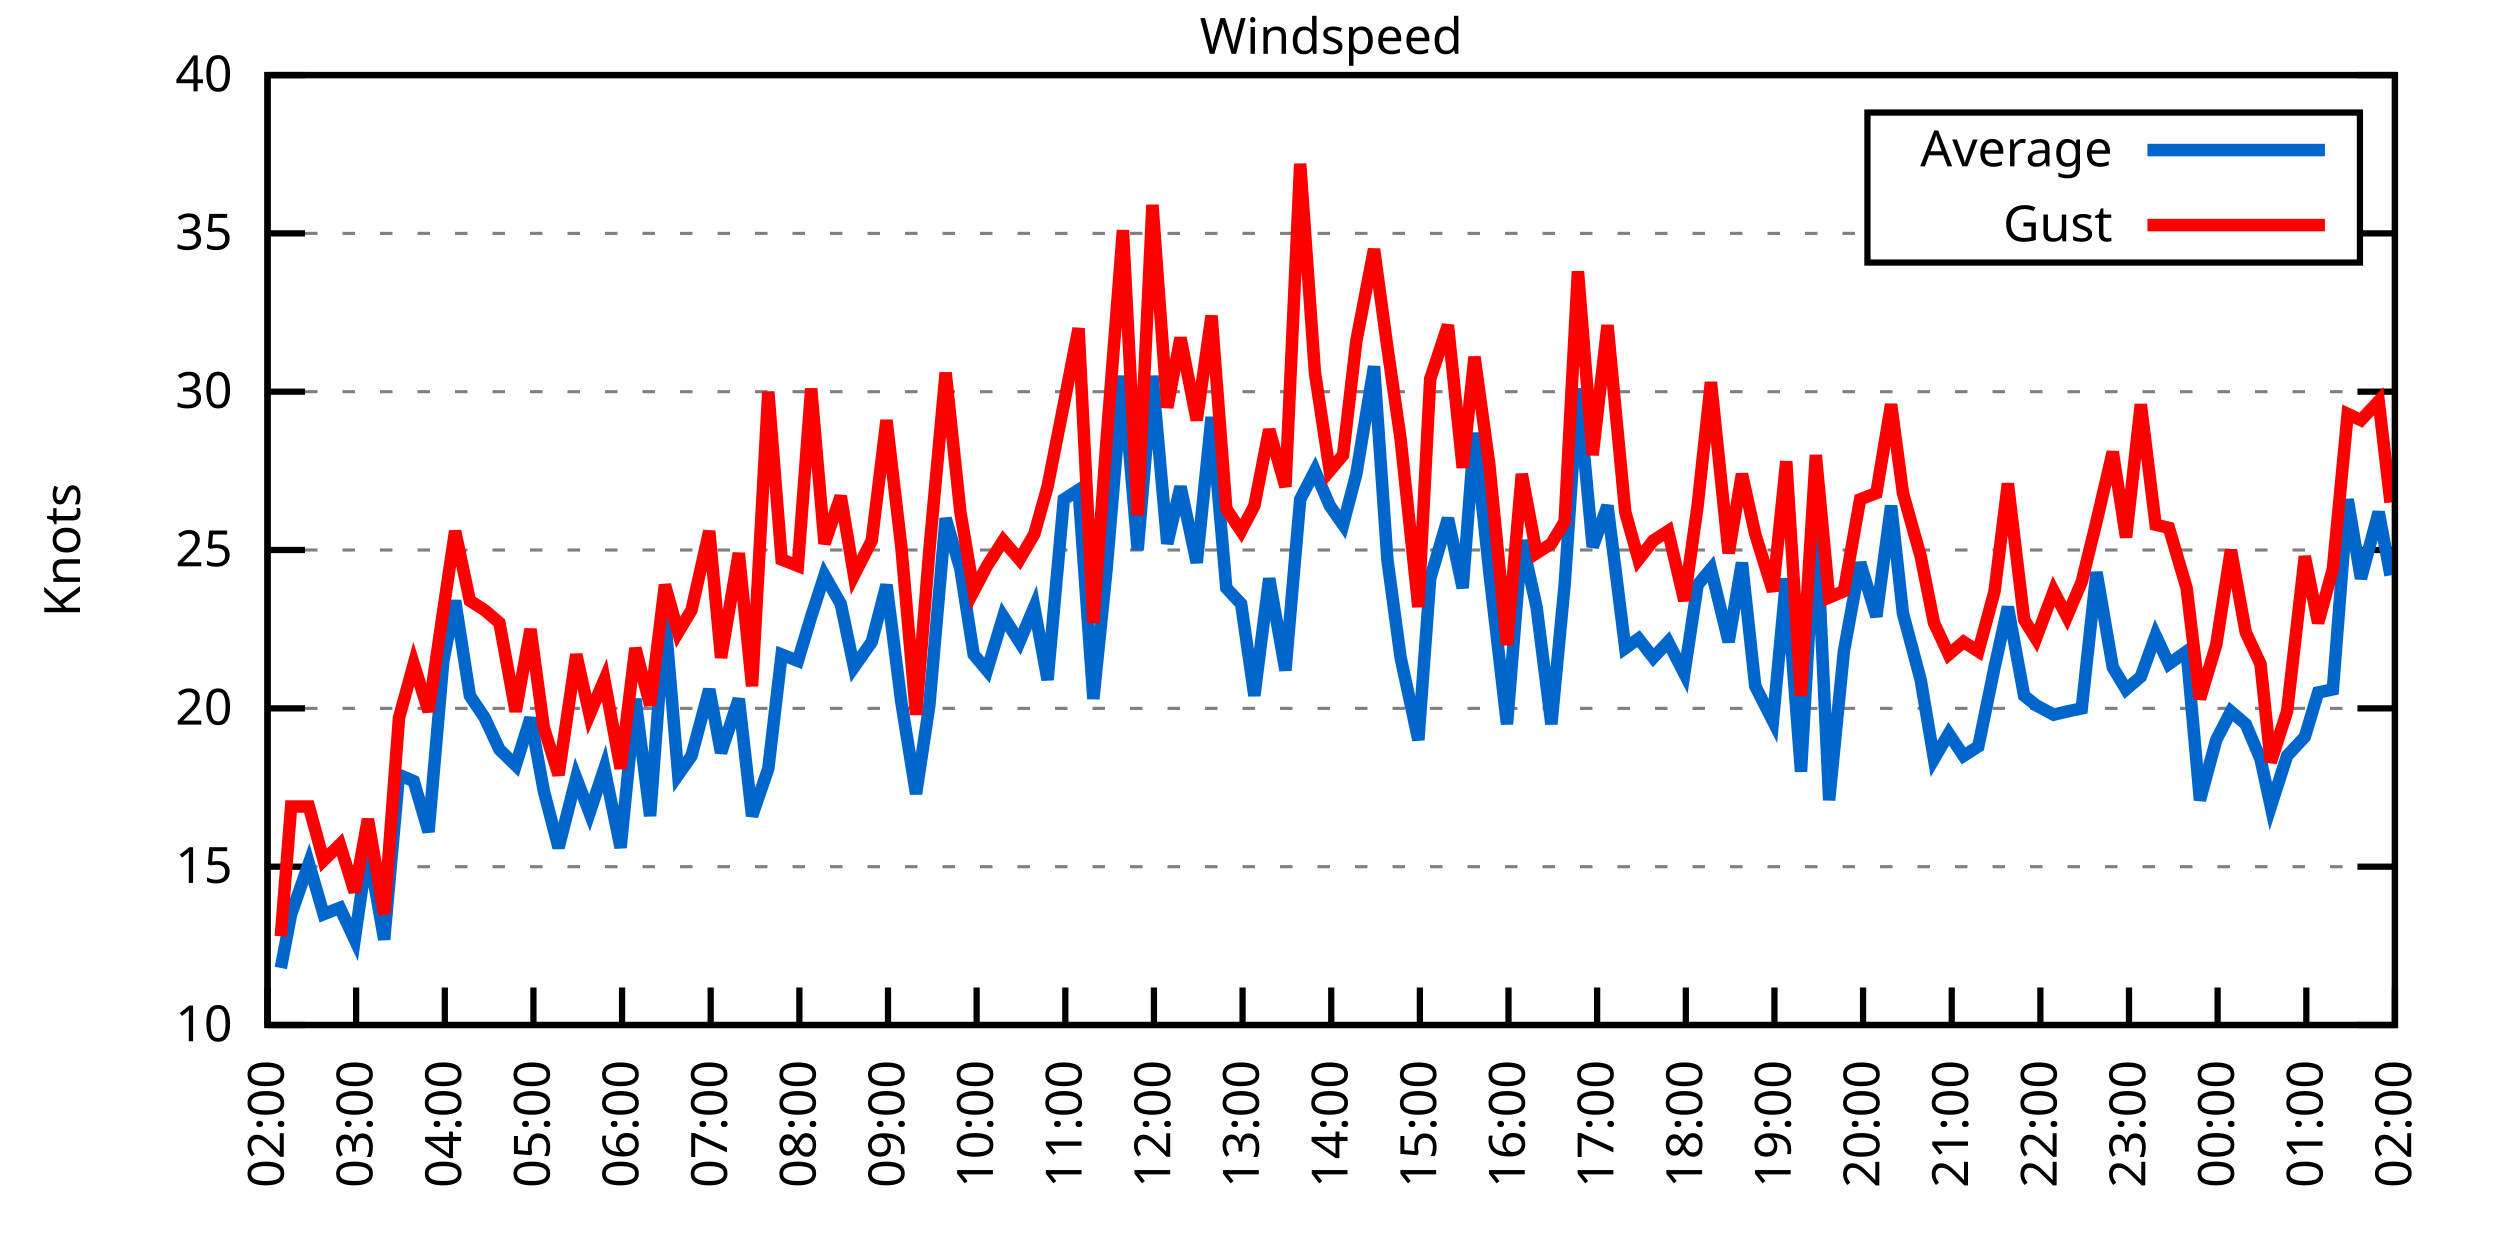
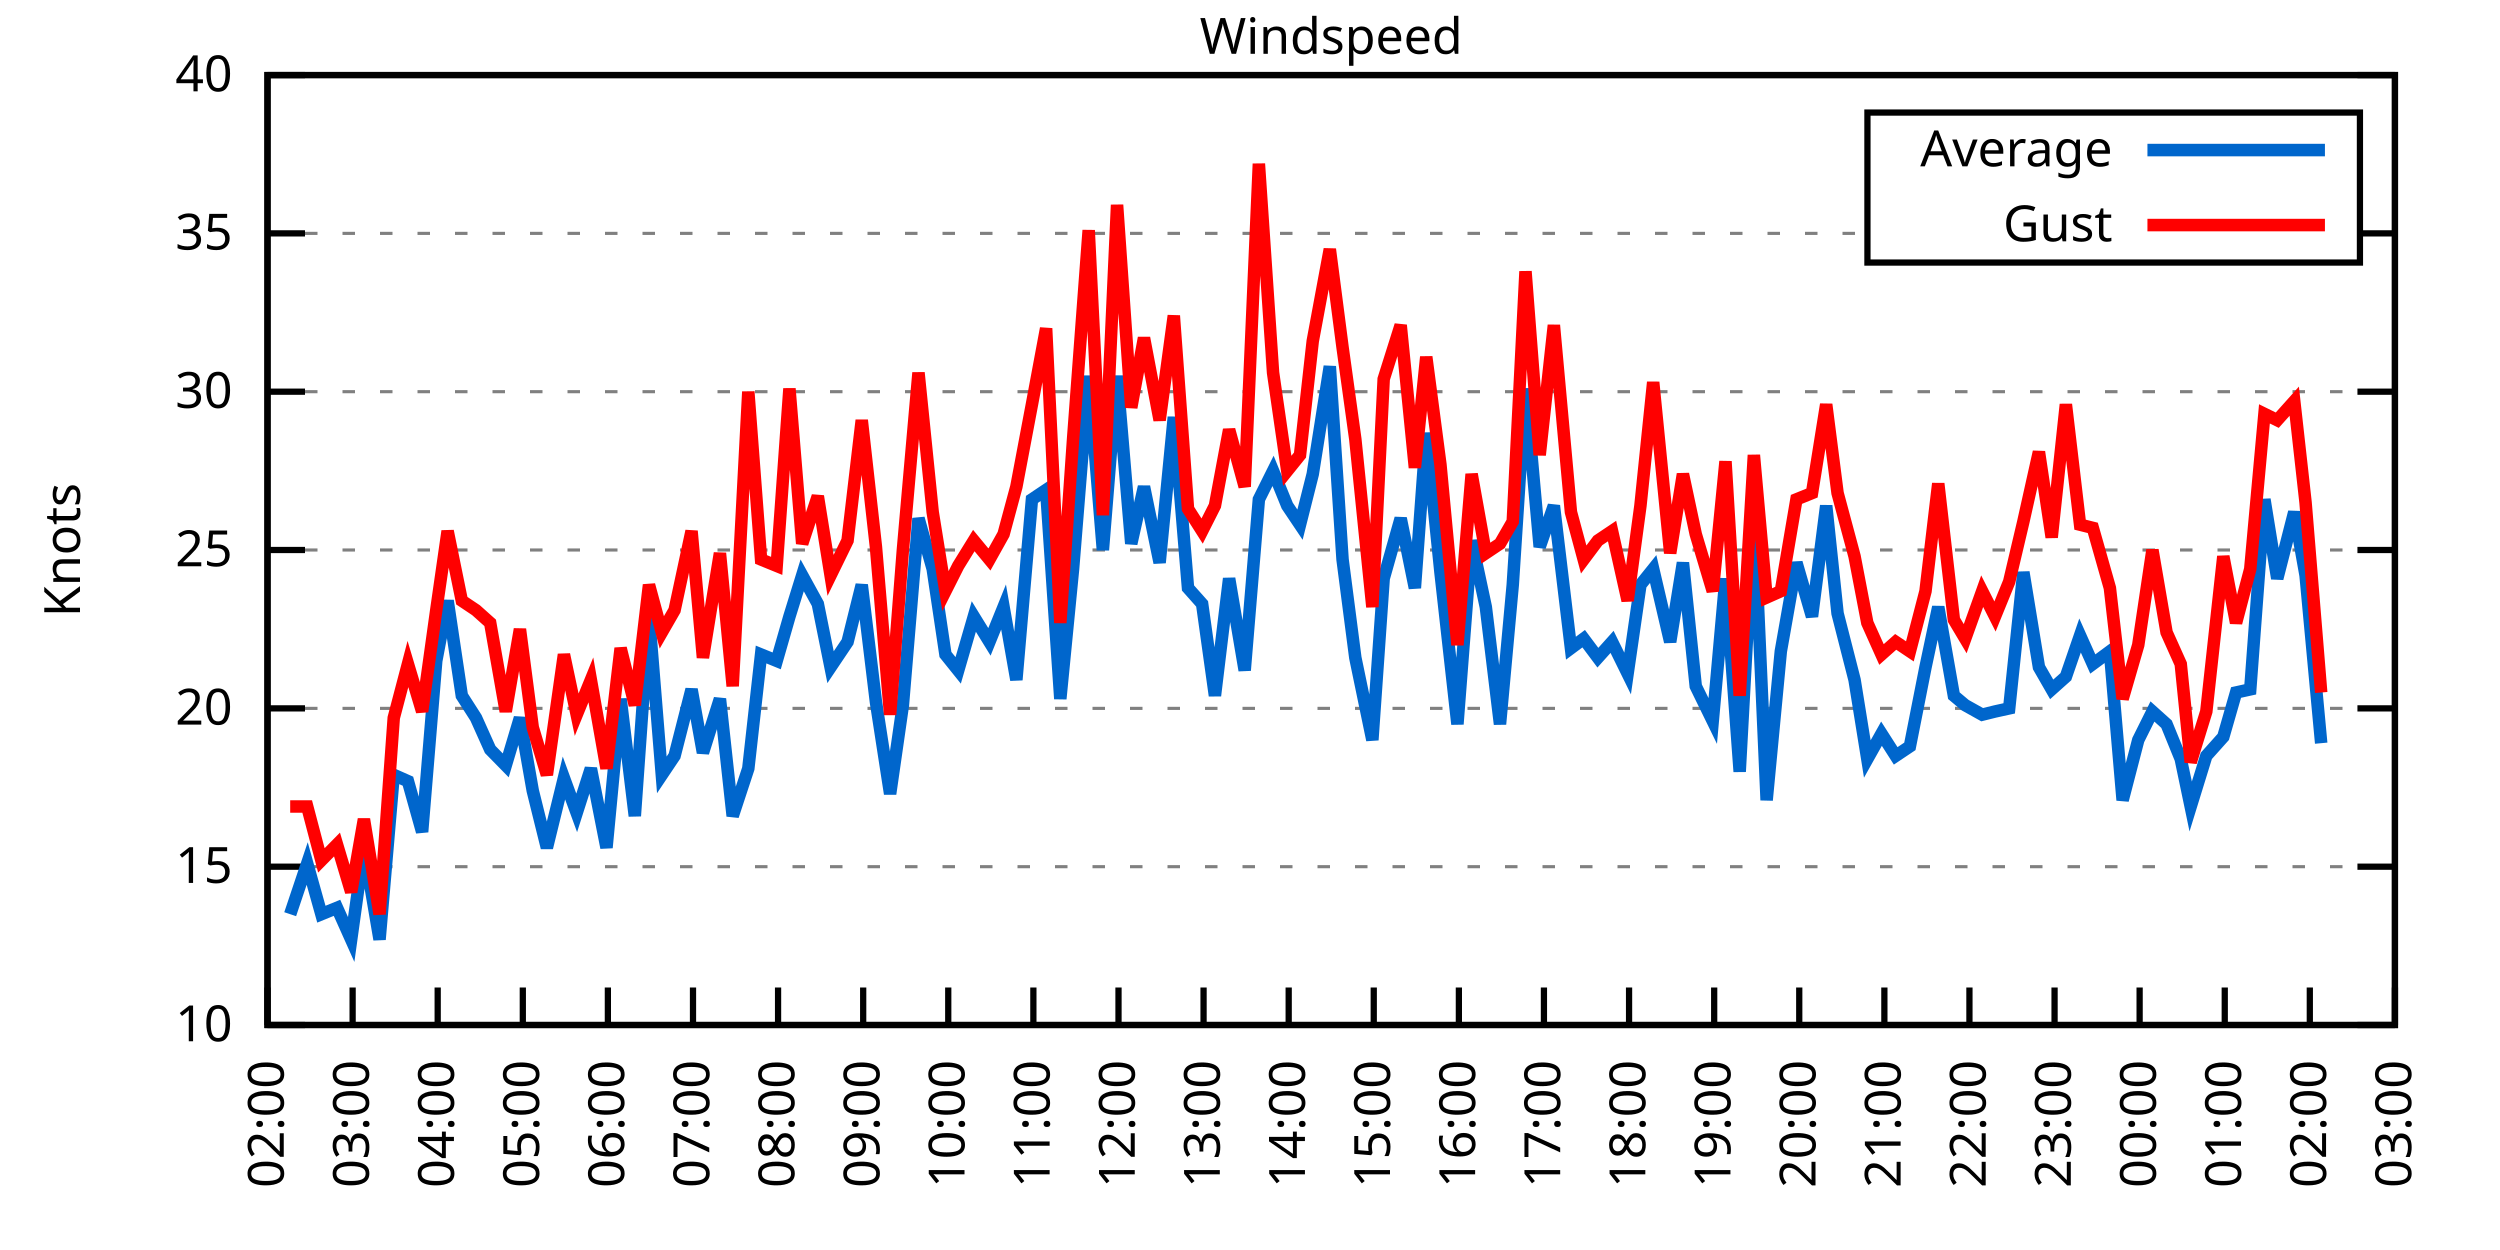
<svg xmlns="http://www.w3.org/2000/svg" xmlns:xlink="http://www.w3.org/1999/xlink" width="400" height="200" viewBox="0 0 400 200">
  <g id="gnuplot_canvas">
    <rect x="0" y="0" width="400" height="200" fill="none" />
    <defs>
      <circle id="gpDot" r="0.5" stroke-width="0.5" stroke="currentColor" />
      <path id="gpPt0" stroke-width="0.333" stroke="currentColor" d="M-1,0 h2 M0,-1 v2" />
      <path id="gpPt1" stroke-width="0.333" stroke="currentColor" d="M-1,-1 L1,1 M1,-1 L-1,1" />
      <path id="gpPt2" stroke-width="0.333" stroke="currentColor" d="M-1,0 L1,0 M0,-1 L0,1 M-1,-1 L1,1 M-1,1 L1,-1" />
      <rect id="gpPt3" stroke-width="0.333" stroke="currentColor" x="-1" y="-1" width="2" height="2" />
      <rect id="gpPt4" stroke-width="0.333" stroke="currentColor" fill="currentColor" x="-1" y="-1" width="2" height="2" />
      <circle id="gpPt5" stroke-width="0.333" stroke="currentColor" cx="0" cy="0" r="1" />
      <use xlink:href="#gpPt5" id="gpPt6" fill="currentColor" stroke="none" />
      <path id="gpPt7" stroke-width="0.333" stroke="currentColor" d="M0,-1.33 L-1.33,0.67 L1.33,0.67 z" />
      <use xlink:href="#gpPt7" id="gpPt8" fill="currentColor" stroke="none" />
      <use xlink:href="#gpPt7" id="gpPt9" stroke="currentColor" transform="rotate(180)" />
      <use xlink:href="#gpPt9" id="gpPt10" fill="currentColor" stroke="none" />
      <use xlink:href="#gpPt3" id="gpPt11" stroke="currentColor" transform="rotate(45)" />
      <use xlink:href="#gpPt11" id="gpPt12" fill="currentColor" stroke="none" />
      <path id="gpPt13" stroke-width="0.333" stroke="currentColor" d="M0,1.330 L1.265,0.411 L0.782,-1.067 L-0.782,-1.076 L-1.265,0.411 z" />
      <use xlink:href="#gpPt13" id="gpPt14" fill="currentColor" stroke="none" />
      <filter id="textbox" filterUnits="objectBoundingBox" x="0" y="0" height="1" width="1">
        <feFlood flood-color="white" flood-opacity="1" result="bgnd" />
        <feComposite in="SourceGraphic" in2="bgnd" operator="atop" />
      </filter>
      <filter id="greybox" filterUnits="objectBoundingBox" x="0" y="0" height="1" width="1">
        <feFlood flood-color="lightgrey" flood-opacity="1" result="grey" />
        <feComposite in="SourceGraphic" in2="grey" operator="atop" />
      </filter>
    </defs>
    <g fill="none" color="white" stroke="currentColor" stroke-width="1.00" stroke-linecap="butt" stroke-linejoin="miter">
</g>
    <g fill="none" color="black" stroke="currentColor" stroke-width="1.00" stroke-linecap="butt" stroke-linejoin="miter">
      <g stroke="none" shape-rendering="crispEdges">
        <polygon fill="rgb(255, 255, 255)" points="42.80,164.00 383.18,164.00 383.18,12.02 42.80,12.02 " />
      </g>
    </g>
    <g fill="none" color="black" stroke="currentColor" stroke-width="1.00" stroke-linecap="butt" stroke-linejoin="miter">
</g>
    <g fill="none" color="black" stroke="black" stroke-width="0.50" stroke-linecap="butt" stroke-linejoin="miter">
</g>
    <g fill="none" color="gray" stroke="currentColor" stroke-width="0.50" stroke-linecap="butt" stroke-linejoin="miter">
      <path stroke="gray" stroke-dasharray="2,4" class="gridline" d="M42.80,164.00 L383.19,164.00  " />
    </g>
    <g fill="none" color="gray" stroke="gray" stroke-width="1.00" stroke-linecap="butt" stroke-linejoin="miter">
</g>
    <g fill="none" color="black" stroke="currentColor" stroke-width="1.00" stroke-linecap="butt" stroke-linejoin="miter">
      <path stroke="black" d="M42.80,164.00 L48.80,164.00 M383.19,164.00 L377.19,164.00  " />
      <g transform="translate(37.20,166.60)" stroke="none" fill="black" font-family="Sans" font-size="8.00" text-anchor="end">
        <text>
          <tspan font-family="Sans"> 10</tspan>
        </text>
      </g>
    </g>
    <g fill="none" color="black" stroke="currentColor" stroke-width="1.00" stroke-linecap="butt" stroke-linejoin="miter">
</g>
    <g fill="none" color="black" stroke="black" stroke-width="0.50" stroke-linecap="butt" stroke-linejoin="miter">
</g>
    <g fill="none" color="gray" stroke="currentColor" stroke-width="0.50" stroke-linecap="butt" stroke-linejoin="miter">
      <path stroke="gray" stroke-dasharray="2,4" class="gridline" d="M42.80,138.67 L383.19,138.67  " />
    </g>
    <g fill="none" color="gray" stroke="gray" stroke-width="1.00" stroke-linecap="butt" stroke-linejoin="miter">
</g>
    <g fill="none" color="black" stroke="currentColor" stroke-width="1.00" stroke-linecap="butt" stroke-linejoin="miter">
      <path stroke="black" d="M42.80,138.67 L48.80,138.67 M383.19,138.67 L377.19,138.67  " />
      <g transform="translate(37.20,141.27)" stroke="none" fill="black" font-family="Sans" font-size="8.00" text-anchor="end">
        <text>
          <tspan font-family="Sans"> 15</tspan>
        </text>
      </g>
    </g>
    <g fill="none" color="black" stroke="currentColor" stroke-width="1.00" stroke-linecap="butt" stroke-linejoin="miter">
</g>
    <g fill="none" color="black" stroke="black" stroke-width="0.50" stroke-linecap="butt" stroke-linejoin="miter">
</g>
    <g fill="none" color="gray" stroke="currentColor" stroke-width="0.50" stroke-linecap="butt" stroke-linejoin="miter">
      <path stroke="gray" stroke-dasharray="2,4" class="gridline" d="M42.80,113.34 L383.19,113.34  " />
    </g>
    <g fill="none" color="gray" stroke="gray" stroke-width="1.00" stroke-linecap="butt" stroke-linejoin="miter">
</g>
    <g fill="none" color="black" stroke="currentColor" stroke-width="1.00" stroke-linecap="butt" stroke-linejoin="miter">
      <path stroke="black" d="M42.80,113.34 L48.80,113.34 M383.19,113.34 L377.19,113.34  " />
      <g transform="translate(37.20,115.94)" stroke="none" fill="black" font-family="Sans" font-size="8.00" text-anchor="end">
        <text>
          <tspan font-family="Sans"> 20</tspan>
        </text>
      </g>
    </g>
    <g fill="none" color="black" stroke="currentColor" stroke-width="1.00" stroke-linecap="butt" stroke-linejoin="miter">
</g>
    <g fill="none" color="black" stroke="black" stroke-width="0.50" stroke-linecap="butt" stroke-linejoin="miter">
</g>
    <g fill="none" color="gray" stroke="currentColor" stroke-width="0.50" stroke-linecap="butt" stroke-linejoin="miter">
      <path stroke="gray" stroke-dasharray="2,4" class="gridline" d="M42.80,88.00 L383.19,88.00  " />
    </g>
    <g fill="none" color="gray" stroke="gray" stroke-width="1.00" stroke-linecap="butt" stroke-linejoin="miter">
</g>
    <g fill="none" color="black" stroke="currentColor" stroke-width="1.00" stroke-linecap="butt" stroke-linejoin="miter">
      <path stroke="black" d="M42.80,88.00 L48.80,88.00 M383.19,88.00 L377.19,88.00  " />
      <g transform="translate(37.20,90.60)" stroke="none" fill="black" font-family="Sans" font-size="8.00" text-anchor="end">
        <text>
          <tspan font-family="Sans"> 25</tspan>
        </text>
      </g>
    </g>
    <g fill="none" color="black" stroke="currentColor" stroke-width="1.00" stroke-linecap="butt" stroke-linejoin="miter">
</g>
    <g fill="none" color="black" stroke="black" stroke-width="0.50" stroke-linecap="butt" stroke-linejoin="miter">
</g>
    <g fill="none" color="gray" stroke="currentColor" stroke-width="0.50" stroke-linecap="butt" stroke-linejoin="miter">
      <path stroke="gray" stroke-dasharray="2,4" class="gridline" d="M42.80,62.67 L383.19,62.67  " />
    </g>
    <g fill="none" color="gray" stroke="gray" stroke-width="1.00" stroke-linecap="butt" stroke-linejoin="miter">
</g>
    <g fill="none" color="black" stroke="currentColor" stroke-width="1.00" stroke-linecap="butt" stroke-linejoin="miter">
      <path stroke="black" d="M42.80,62.67 L48.80,62.67 M383.19,62.67 L377.19,62.67  " />
      <g transform="translate(37.20,65.27)" stroke="none" fill="black" font-family="Sans" font-size="8.00" text-anchor="end">
        <text>
          <tspan font-family="Sans"> 30</tspan>
        </text>
      </g>
    </g>
    <g fill="none" color="black" stroke="currentColor" stroke-width="1.00" stroke-linecap="butt" stroke-linejoin="miter">
</g>
    <g fill="none" color="black" stroke="black" stroke-width="0.50" stroke-linecap="butt" stroke-linejoin="miter">
</g>
    <g fill="none" color="gray" stroke="currentColor" stroke-width="0.50" stroke-linecap="butt" stroke-linejoin="miter">
      <path stroke="gray" stroke-dasharray="2,4" class="gridline" d="M42.80,37.34 L298.79,37.34 M377.59,37.34 L383.19,37.34  " />
    </g>
    <g fill="none" color="gray" stroke="gray" stroke-width="1.00" stroke-linecap="butt" stroke-linejoin="miter">
</g>
    <g fill="none" color="black" stroke="currentColor" stroke-width="1.00" stroke-linecap="butt" stroke-linejoin="miter">
      <path stroke="black" d="M42.80,37.34 L48.80,37.34 M383.19,37.34 L377.19,37.34  " />
      <g transform="translate(37.20,39.94)" stroke="none" fill="black" font-family="Sans" font-size="8.00" text-anchor="end">
        <text>
          <tspan font-family="Sans"> 35</tspan>
        </text>
      </g>
    </g>
    <g fill="none" color="black" stroke="currentColor" stroke-width="1.00" stroke-linecap="butt" stroke-linejoin="miter">
</g>
    <g fill="none" color="black" stroke="black" stroke-width="0.50" stroke-linecap="butt" stroke-linejoin="miter">
</g>
    <g fill="none" color="gray" stroke="currentColor" stroke-width="0.50" stroke-linecap="butt" stroke-linejoin="miter">
      <path stroke="gray" stroke-dasharray="2,4" class="gridline" d="M42.80,12.01 L383.19,12.01  " />
    </g>
    <g fill="none" color="gray" stroke="gray" stroke-width="1.00" stroke-linecap="butt" stroke-linejoin="miter">
</g>
    <g fill="none" color="black" stroke="currentColor" stroke-width="1.00" stroke-linecap="butt" stroke-linejoin="miter">
      <path stroke="black" d="M42.80,12.01 L48.80,12.01 M383.19,12.01 L377.19,12.01  " />
      <g transform="translate(37.20,14.61)" stroke="none" fill="black" font-family="Sans" font-size="8.00" text-anchor="end">
        <text>
          <tspan font-family="Sans"> 40</tspan>
        </text>
      </g>
    </g>
    <g fill="none" color="black" stroke="currentColor" stroke-width="1.00" stroke-linecap="butt" stroke-linejoin="miter">
      <path stroke="black" d="M42.80,164.00 L42.80,158.00  " />
      <g transform="translate(45.40,169.60) rotate(270.00)" stroke="none" fill="black" font-family="Sans" font-size="8.00" text-anchor="end">
        <text>
          <tspan font-family="Sans">02:00</tspan>
        </text>
      </g>
    </g>
    <g fill="none" color="black" stroke="currentColor" stroke-width="1.00" stroke-linecap="butt" stroke-linejoin="miter">
-       <path stroke="black" d="M56.98,164.00 L56.98,158.00  " />
-       <g transform="translate(59.58,169.60) rotate(270.00)" stroke="none" fill="black" font-family="Sans" font-size="8.00" text-anchor="end">
+       <path stroke="black" d="M56.42,164.00 L56.42,158.00  " />
+       <g transform="translate(59.02,169.60) rotate(270.00)" stroke="none" fill="black" font-family="Sans" font-size="8.00" text-anchor="end">
        <text>
          <tspan font-family="Sans">03:00</tspan>
        </text>
      </g>
    </g>
    <g fill="none" color="black" stroke="currentColor" stroke-width="1.00" stroke-linecap="butt" stroke-linejoin="miter">
-       <path stroke="black" d="M71.17,164.00 L71.17,158.00  " />
-       <g transform="translate(73.77,169.60) rotate(270.00)" stroke="none" fill="black" font-family="Sans" font-size="8.00" text-anchor="end">
+       <path stroke="black" d="M70.03,164.00 L70.03,158.00  " />
+       <g transform="translate(72.63,169.60) rotate(270.00)" stroke="none" fill="black" font-family="Sans" font-size="8.00" text-anchor="end">
        <text>
          <tspan font-family="Sans">04:00</tspan>
        </text>
      </g>
    </g>
    <g fill="none" color="black" stroke="currentColor" stroke-width="1.00" stroke-linecap="butt" stroke-linejoin="miter">
-       <path stroke="black" d="M85.35,164.00 L85.35,158.00  " />
-       <g transform="translate(87.95,169.60) rotate(270.00)" stroke="none" fill="black" font-family="Sans" font-size="8.00" text-anchor="end">
+       <path stroke="black" d="M83.65,164.00 L83.65,158.00  " />
+       <g transform="translate(86.25,169.60) rotate(270.00)" stroke="none" fill="black" font-family="Sans" font-size="8.00" text-anchor="end">
        <text>
          <tspan font-family="Sans">05:00</tspan>
        </text>
      </g>
    </g>
    <g fill="none" color="black" stroke="currentColor" stroke-width="1.00" stroke-linecap="butt" stroke-linejoin="miter">
-       <path stroke="black" d="M99.53,164.00 L99.53,158.00  " />
-       <g transform="translate(102.13,169.60) rotate(270.00)" stroke="none" fill="black" font-family="Sans" font-size="8.00" text-anchor="end">
+       <path stroke="black" d="M97.26,164.00 L97.26,158.00  " />
+       <g transform="translate(99.86,169.60) rotate(270.00)" stroke="none" fill="black" font-family="Sans" font-size="8.00" text-anchor="end">
        <text>
          <tspan font-family="Sans">06:00</tspan>
        </text>
      </g>
    </g>
    <g fill="none" color="black" stroke="currentColor" stroke-width="1.00" stroke-linecap="butt" stroke-linejoin="miter">
-       <path stroke="black" d="M113.71,164.00 L113.71,158.00  " />
-       <g transform="translate(116.31,169.60) rotate(270.00)" stroke="none" fill="black" font-family="Sans" font-size="8.00" text-anchor="end">
+       <path stroke="black" d="M110.88,164.00 L110.88,158.00  " />
+       <g transform="translate(113.48,169.60) rotate(270.00)" stroke="none" fill="black" font-family="Sans" font-size="8.00" text-anchor="end">
        <text>
          <tspan font-family="Sans">07:00</tspan>
        </text>
      </g>
    </g>
    <g fill="none" color="black" stroke="currentColor" stroke-width="1.00" stroke-linecap="butt" stroke-linejoin="miter">
-       <path stroke="black" d="M127.90,164.00 L127.90,158.00  " />
-       <g transform="translate(130.50,169.60) rotate(270.00)" stroke="none" fill="black" font-family="Sans" font-size="8.00" text-anchor="end">
+       <path stroke="black" d="M124.49,164.00 L124.49,158.00  " />
+       <g transform="translate(127.09,169.60) rotate(270.00)" stroke="none" fill="black" font-family="Sans" font-size="8.00" text-anchor="end">
        <text>
          <tspan font-family="Sans">08:00</tspan>
        </text>
      </g>
    </g>
    <g fill="none" color="black" stroke="currentColor" stroke-width="1.00" stroke-linecap="butt" stroke-linejoin="miter">
-       <path stroke="black" d="M142.08,164.00 L142.08,158.00  " />
-       <g transform="translate(144.68,169.60) rotate(270.00)" stroke="none" fill="black" font-family="Sans" font-size="8.00" text-anchor="end">
+       <path stroke="black" d="M138.11,164.00 L138.11,158.00  " />
+       <g transform="translate(140.71,169.60) rotate(270.00)" stroke="none" fill="black" font-family="Sans" font-size="8.00" text-anchor="end">
        <text>
          <tspan font-family="Sans">09:00</tspan>
        </text>
      </g>
    </g>
    <g fill="none" color="black" stroke="currentColor" stroke-width="1.00" stroke-linecap="butt" stroke-linejoin="miter">
-       <path stroke="black" d="M156.26,164.00 L156.26,158.00  " />
-       <g transform="translate(158.86,169.60) rotate(270.00)" stroke="none" fill="black" font-family="Sans" font-size="8.00" text-anchor="end">
+       <path stroke="black" d="M151.72,164.00 L151.72,158.00  " />
+       <g transform="translate(154.32,169.60) rotate(270.00)" stroke="none" fill="black" font-family="Sans" font-size="8.00" text-anchor="end">
        <text>
          <tspan font-family="Sans">10:00</tspan>
        </text>
      </g>
    </g>
    <g fill="none" color="black" stroke="currentColor" stroke-width="1.00" stroke-linecap="butt" stroke-linejoin="miter">
-       <path stroke="black" d="M170.45,164.00 L170.45,158.00  " />
-       <g transform="translate(173.05,169.60) rotate(270.00)" stroke="none" fill="black" font-family="Sans" font-size="8.00" text-anchor="end">
+       <path stroke="black" d="M165.34,164.00 L165.34,158.00  " />
+       <g transform="translate(167.94,169.60) rotate(270.00)" stroke="none" fill="black" font-family="Sans" font-size="8.00" text-anchor="end">
        <text>
          <tspan font-family="Sans">11:00</tspan>
        </text>
      </g>
    </g>
    <g fill="none" color="black" stroke="currentColor" stroke-width="1.00" stroke-linecap="butt" stroke-linejoin="miter">
-       <path stroke="black" d="M184.63,164.00 L184.63,158.00  " />
-       <g transform="translate(187.23,169.60) rotate(270.00)" stroke="none" fill="black" font-family="Sans" font-size="8.00" text-anchor="end">
+       <path stroke="black" d="M178.96,164.00 L178.96,158.00  " />
+       <g transform="translate(181.56,169.60) rotate(270.00)" stroke="none" fill="black" font-family="Sans" font-size="8.00" text-anchor="end">
        <text>
          <tspan font-family="Sans">12:00</tspan>
        </text>
      </g>
    </g>
    <g fill="none" color="black" stroke="currentColor" stroke-width="1.00" stroke-linecap="butt" stroke-linejoin="miter">
-       <path stroke="black" d="M198.81,164.00 L198.81,158.00  " />
-       <g transform="translate(201.41,169.60) rotate(270.00)" stroke="none" fill="black" font-family="Sans" font-size="8.00" text-anchor="end">
+       <path stroke="black" d="M192.57,164.00 L192.57,158.00  " />
+       <g transform="translate(195.17,169.60) rotate(270.00)" stroke="none" fill="black" font-family="Sans" font-size="8.00" text-anchor="end">
        <text>
          <tspan font-family="Sans">13:00</tspan>
        </text>
      </g>
    </g>
    <g fill="none" color="black" stroke="currentColor" stroke-width="1.00" stroke-linecap="butt" stroke-linejoin="miter">
-       <path stroke="black" d="M213.00,164.00 L213.00,158.00  " />
-       <g transform="translate(215.60,169.60) rotate(270.00)" stroke="none" fill="black" font-family="Sans" font-size="8.00" text-anchor="end">
+       <path stroke="black" d="M206.19,164.00 L206.19,158.00  " />
+       <g transform="translate(208.79,169.60) rotate(270.00)" stroke="none" fill="black" font-family="Sans" font-size="8.00" text-anchor="end">
        <text>
          <tspan font-family="Sans">14:00</tspan>
        </text>
      </g>
    </g>
    <g fill="none" color="black" stroke="currentColor" stroke-width="1.00" stroke-linecap="butt" stroke-linejoin="miter">
-       <path stroke="black" d="M227.18,164.00 L227.18,158.00  " />
-       <g transform="translate(229.78,169.60) rotate(270.00)" stroke="none" fill="black" font-family="Sans" font-size="8.00" text-anchor="end">
+       <path stroke="black" d="M219.80,164.00 L219.80,158.00  " />
+       <g transform="translate(222.40,169.60) rotate(270.00)" stroke="none" fill="black" font-family="Sans" font-size="8.00" text-anchor="end">
        <text>
          <tspan font-family="Sans">15:00</tspan>
        </text>
      </g>
    </g>
    <g fill="none" color="black" stroke="currentColor" stroke-width="1.00" stroke-linecap="butt" stroke-linejoin="miter">
-       <path stroke="black" d="M241.36,164.00 L241.36,158.00  " />
-       <g transform="translate(243.96,169.60) rotate(270.00)" stroke="none" fill="black" font-family="Sans" font-size="8.00" text-anchor="end">
+       <path stroke="black" d="M233.42,164.00 L233.42,158.00  " />
+       <g transform="translate(236.02,169.60) rotate(270.00)" stroke="none" fill="black" font-family="Sans" font-size="8.00" text-anchor="end">
        <text>
          <tspan font-family="Sans">16:00</tspan>
        </text>
      </g>
    </g>
    <g fill="none" color="black" stroke="currentColor" stroke-width="1.00" stroke-linecap="butt" stroke-linejoin="miter">
-       <path stroke="black" d="M255.54,164.00 L255.54,158.00  " />
-       <g transform="translate(258.14,169.60) rotate(270.00)" stroke="none" fill="black" font-family="Sans" font-size="8.00" text-anchor="end">
+       <path stroke="black" d="M247.03,164.00 L247.03,158.00  " />
+       <g transform="translate(249.63,169.60) rotate(270.00)" stroke="none" fill="black" font-family="Sans" font-size="8.00" text-anchor="end">
        <text>
          <tspan font-family="Sans">17:00</tspan>
        </text>
      </g>
    </g>
    <g fill="none" color="black" stroke="currentColor" stroke-width="1.00" stroke-linecap="butt" stroke-linejoin="miter">
-       <path stroke="black" d="M269.73,164.00 L269.73,158.00  " />
-       <g transform="translate(272.33,169.60) rotate(270.00)" stroke="none" fill="black" font-family="Sans" font-size="8.00" text-anchor="end">
+       <path stroke="black" d="M260.65,164.00 L260.65,158.00  " />
+       <g transform="translate(263.25,169.60) rotate(270.00)" stroke="none" fill="black" font-family="Sans" font-size="8.00" text-anchor="end">
        <text>
          <tspan font-family="Sans">18:00</tspan>
        </text>
      </g>
    </g>
    <g fill="none" color="black" stroke="currentColor" stroke-width="1.00" stroke-linecap="butt" stroke-linejoin="miter">
-       <path stroke="black" d="M283.91,164.00 L283.91,158.00  " />
-       <g transform="translate(286.51,169.60) rotate(270.00)" stroke="none" fill="black" font-family="Sans" font-size="8.00" text-anchor="end">
+       <path stroke="black" d="M274.27,164.00 L274.27,158.00  " />
+       <g transform="translate(276.87,169.60) rotate(270.00)" stroke="none" fill="black" font-family="Sans" font-size="8.00" text-anchor="end">
        <text>
          <tspan font-family="Sans">19:00</tspan>
        </text>
      </g>
    </g>
    <g fill="none" color="black" stroke="currentColor" stroke-width="1.00" stroke-linecap="butt" stroke-linejoin="miter">
-       <path stroke="black" d="M298.09,164.00 L298.09,158.00  " />
-       <g transform="translate(300.69,169.60) rotate(270.00)" stroke="none" fill="black" font-family="Sans" font-size="8.00" text-anchor="end">
+       <path stroke="black" d="M287.88,164.00 L287.88,158.00  " />
+       <g transform="translate(290.48,169.60) rotate(270.00)" stroke="none" fill="black" font-family="Sans" font-size="8.00" text-anchor="end">
        <text>
          <tspan font-family="Sans">20:00</tspan>
        </text>
      </g>
    </g>
    <g fill="none" color="black" stroke="currentColor" stroke-width="1.00" stroke-linecap="butt" stroke-linejoin="miter">
-       <path stroke="black" d="M312.28,164.00 L312.28,158.00  " />
-       <g transform="translate(314.88,169.60) rotate(270.00)" stroke="none" fill="black" font-family="Sans" font-size="8.00" text-anchor="end">
+       <path stroke="black" d="M301.50,164.00 L301.50,158.00  " />
+       <g transform="translate(304.10,169.60) rotate(270.00)" stroke="none" fill="black" font-family="Sans" font-size="8.00" text-anchor="end">
        <text>
          <tspan font-family="Sans">21:00</tspan>
        </text>
      </g>
    </g>
    <g fill="none" color="black" stroke="currentColor" stroke-width="1.00" stroke-linecap="butt" stroke-linejoin="miter">
-       <path stroke="black" d="M326.46,164.00 L326.46,158.00  " />
-       <g transform="translate(329.06,169.60) rotate(270.00)" stroke="none" fill="black" font-family="Sans" font-size="8.00" text-anchor="end">
+       <path stroke="black" d="M315.11,164.00 L315.11,158.00  " />
+       <g transform="translate(317.71,169.60) rotate(270.00)" stroke="none" fill="black" font-family="Sans" font-size="8.00" text-anchor="end">
        <text>
          <tspan font-family="Sans">22:00</tspan>
        </text>
      </g>
    </g>
    <g fill="none" color="black" stroke="currentColor" stroke-width="1.00" stroke-linecap="butt" stroke-linejoin="miter">
-       <path stroke="black" d="M340.64,164.00 L340.64,158.00  " />
-       <g transform="translate(343.24,169.60) rotate(270.00)" stroke="none" fill="black" font-family="Sans" font-size="8.00" text-anchor="end">
+       <path stroke="black" d="M328.73,164.00 L328.73,158.00  " />
+       <g transform="translate(331.33,169.60) rotate(270.00)" stroke="none" fill="black" font-family="Sans" font-size="8.00" text-anchor="end">
        <text>
          <tspan font-family="Sans">23:00</tspan>
        </text>
      </g>
    </g>
    <g fill="none" color="black" stroke="currentColor" stroke-width="1.00" stroke-linecap="butt" stroke-linejoin="miter">
-       <path stroke="black" d="M354.82,164.00 L354.82,158.00  " />
-       <g transform="translate(357.42,169.60) rotate(270.00)" stroke="none" fill="black" font-family="Sans" font-size="8.00" text-anchor="end">
+       <path stroke="black" d="M342.34,164.00 L342.34,158.00  " />
+       <g transform="translate(344.94,169.60) rotate(270.00)" stroke="none" fill="black" font-family="Sans" font-size="8.00" text-anchor="end">
        <text>
          <tspan font-family="Sans">00:00</tspan>
        </text>
      </g>
    </g>
    <g fill="none" color="black" stroke="currentColor" stroke-width="1.00" stroke-linecap="butt" stroke-linejoin="miter">
-       <path stroke="black" d="M369.01,164.00 L369.01,158.00  " />
-       <g transform="translate(371.61,169.60) rotate(270.00)" stroke="none" fill="black" font-family="Sans" font-size="8.00" text-anchor="end">
+       <path stroke="black" d="M355.96,164.00 L355.96,158.00  " />
+       <g transform="translate(358.56,169.60) rotate(270.00)" stroke="none" fill="black" font-family="Sans" font-size="8.00" text-anchor="end">
        <text>
          <tspan font-family="Sans">01:00</tspan>
+         </text>
+       </g>
+     </g>
+     <g fill="none" color="black" stroke="currentColor" stroke-width="1.00" stroke-linecap="butt" stroke-linejoin="miter">
+       <path stroke="black" d="M369.57,164.00 L369.57,158.00  " />
+       <g transform="translate(372.17,169.60) rotate(270.00)" stroke="none" fill="black" font-family="Sans" font-size="8.00" text-anchor="end">
+         <text>
+           <tspan font-family="Sans">02:00</tspan>
        </text>
      </g>
    </g>
    <g fill="none" color="black" stroke="currentColor" stroke-width="1.00" stroke-linecap="butt" stroke-linejoin="miter">
      <path stroke="black" d="M383.19,164.00 L383.19,158.00  " />
      <g transform="translate(385.79,169.60) rotate(270.00)" stroke="none" fill="black" font-family="Sans" font-size="8.00" text-anchor="end">
        <text>
-           <tspan font-family="Sans">02:00</tspan>
+           <tspan font-family="Sans">03:00</tspan>
        </text>
      </g>
    </g>
    <g fill="none" color="black" stroke="currentColor" stroke-width="1.00" stroke-linecap="butt" stroke-linejoin="miter">
</g>
    <g fill="none" color="black" stroke="currentColor" stroke-width="1.00" stroke-linecap="butt" stroke-linejoin="miter">
      <path stroke="black" d="M42.80,12.01 L42.80,164.00 L383.19,164.00 L383.19,12.01 L42.80,12.01 Z  " />
    </g>
    <g fill="none" color="black" stroke="currentColor" stroke-width="1.00" stroke-linecap="butt" stroke-linejoin="miter">
</g>
    <g fill="none" color="black" stroke="currentColor" stroke-width="1.00" stroke-linecap="butt" stroke-linejoin="miter">
      <path stroke="black" d="M298.79,42.01 L298.79,18.01 L377.59,18.01 L377.59,42.01 L298.79,42.01 Z  " />
    </g>
    <g id="Windspeed_plot_1">
      <g fill="none" color="white" stroke="black" stroke-width="2.00" stroke-linecap="butt" stroke-linejoin="miter">
</g>
      <g fill="none" color="black" stroke="currentColor" stroke-width="2.00" stroke-linecap="butt" stroke-linejoin="miter">
        <g transform="translate(337.99,26.61)" stroke="none" fill="black" font-family="Sans" font-size="8.00" text-anchor="end">
          <text>
            <tspan font-family="Sans">Average</tspan>
          </text>
        </g>
      </g>
      <g fill="none" color="black" stroke="currentColor" stroke-width="2.00" stroke-linecap="butt" stroke-linejoin="miter">
-         <path stroke="rgb(  0, 102, 204)" d="M343.59,24.01 L371.99,24.01 M44.93,154.88 L46.58,146.27 L49.42,138.16 L51.78,146.27 L54.38,145.25 L56.75,150.32   L58.87,135.63 L61.47,150.32 L63.84,123.98 L66.20,124.99 L68.57,133.10 L70.93,105.74 L72.82,96.11 L75.18,111.31   L77.55,114.86 L79.91,119.92 L82.51,122.46 L84.88,114.86 L87.00,126.51 L89.37,135.63 L92.20,124.48 L94.33,130.06   L96.70,122.96 L99.30,135.63 L101.66,111.82 L104.02,130.56 L106.39,98.64 L108.51,123.98 L110.64,120.94 L113.48,110.30   L115.37,120.43 L118.21,111.82 L120.33,130.56 L122.93,122.96 L125.06,104.72 L127.66,105.74 L129.79,98.64 L131.92,92.06   L134.52,96.62 L136.64,106.75 L139.48,102.70 L141.84,93.58 L144.21,112.32 L146.57,127.02 L148.70,112.83 L151.30,82.94   L153.66,91.04 L155.79,104.72 L157.92,107.26 L160.52,98.64 L163.12,102.70 L165.48,97.12 L167.61,108.78 L170.21,79.90   L172.57,78.38 L174.94,111.82 L177.06,91.04 L179.67,60.14 L182.03,88.00 L184.39,60.14 L186.76,86.99 L188.88,77.87   L191.48,90.03 L193.85,66.73 L196.21,94.08 L198.58,96.62 L200.70,111.31 L203.07,92.56 L205.67,107.26 L208.03,79.90   L210.39,75.34 L212.76,80.91 L214.89,83.95 L217.01,75.85 L219.85,58.62 L221.98,89.52 L224.10,105.23 L226.94,118.40   L228.83,92.56 L231.67,82.94 L234.03,94.08 L235.92,69.26 L238.29,91.55 L241.12,115.87 L243.49,86.49 L245.85,97.12   L248.22,115.87 L250.34,93.58 L252.47,62.17 L254.83,87.50 L257.20,80.91 L260.04,103.71 L262.16,102.19 L264.53,105.23   L266.89,102.70 L269.49,107.76 L271.62,93.58 L273.75,91.04 L276.58,102.70 L278.71,90.03 L280.84,109.79 L283.67,115.36   L285.80,92.56 L288.16,123.47 L290.53,81.93 L292.66,128.03 L295.02,104.22 L297.62,90.03 L300.22,98.64 L302.58,80.91   L304.47,98.14 L307.31,108.78 L309.44,121.44 L311.80,117.39 L314.17,120.94 L316.53,119.42 L319.13,106.75 L321.26,97.12   L323.86,111.31 L325.75,112.83 L328.59,114.35 L330.71,113.84 L333.08,113.34 L335.44,91.55 L338.04,106.75 L340.17,110.30   L342.53,108.27 L344.90,101.68 L347.02,106.24 L349.86,104.22 L351.99,128.03 L354.59,118.40 L356.95,113.84 L359.32,115.87   L361.68,121.44 L363.33,129.04 L365.93,120.94 L368.77,117.90 L370.90,110.80 L373.26,110.30 L375.63,79.90 L377.75,92.56   L380.59,81.93 L382.48,92.06  " />
+         <path stroke="rgb(  0, 102, 204)" d="M343.59,24.01 L371.99,24.01 M46.43,146.27 L49.15,138.16 L51.42,146.27 L53.92,145.25 L56.19,150.32 L58.23,135.63   L60.73,150.32 L63.00,123.98 L65.27,124.99 L67.54,133.10 L69.80,105.74 L71.62,96.11 L73.89,111.31 L76.16,114.86   L78.43,119.92 L80.92,122.46 L83.19,114.86 L85.24,126.51 L87.50,135.63 L90.23,124.48 L92.27,130.06 L94.54,122.96   L97.04,135.63 L99.30,111.82 L101.57,130.56 L103.84,98.64 L105.89,123.98 L107.93,120.94 L110.65,110.30 L112.47,120.43   L115.19,111.82 L117.23,130.56 L119.73,122.96 L121.77,104.72 L124.27,105.74 L126.31,98.64 L128.35,92.06 L130.85,96.62   L132.89,106.75 L135.61,102.70 L137.88,93.58 L140.15,112.32 L142.42,127.02 L144.46,112.83 L146.96,82.94 L149.23,91.04   L151.27,104.72 L153.31,107.26 L155.81,98.64 L158.31,102.70 L160.57,97.12 L162.62,108.78 L165.11,79.90 L167.38,78.38   L169.65,111.82 L171.69,91.04 L174.19,60.14 L176.46,88.00 L178.73,60.14 L181.00,86.99 L183.04,77.87 L185.54,90.03   L187.81,66.73 L190.08,94.08 L192.34,96.62 L194.39,111.31 L196.66,92.56 L199.15,107.26 L201.42,79.90 L203.69,75.34   L205.96,80.91 L208.00,83.95 L210.04,75.85 L212.77,58.62 L214.81,89.52 L216.85,105.23 L219.58,118.40 L221.39,92.56   L224.11,82.94 L226.38,94.08 L228.20,69.26 L230.47,91.55 L233.19,115.87 L235.46,86.49 L237.73,97.12 L240.00,115.87   L242.04,93.58 L244.08,62.17 L246.35,87.50 L248.62,80.91 L251.35,103.71 L253.39,102.19 L255.66,105.23 L257.93,102.70   L260.42,107.76 L262.47,93.58 L264.51,91.04 L267.23,102.70 L269.27,90.03 L271.32,109.79 L274.04,115.36 L276.08,92.56   L278.35,123.47 L280.62,81.93 L282.66,128.03 L284.93,104.22 L287.43,90.03 L289.92,98.64 L292.19,80.91 L294.01,98.14   L296.73,108.78 L298.77,121.44 L301.04,117.39 L303.31,120.94 L305.58,119.42 L308.08,106.75 L310.12,97.12 L312.62,111.31   L314.43,112.83 L317.15,114.35 L319.20,113.84 L321.47,113.34 L323.74,91.55 L326.23,106.75 L328.27,110.30 L330.54,108.27   L332.81,101.68 L334.85,106.24 L337.58,104.22 L339.62,128.03 L342.12,118.40 L344.39,113.84 L346.65,115.87 L348.92,121.44   L350.51,129.04 L353.01,120.94 L355.73,117.90 L357.77,110.80 L360.04,110.30 L362.31,79.90 L364.36,92.56 L367.08,81.93   L368.89,92.06 L371.39,118.91  " />
      </g>
    </g>
    <g id="Windspeed_plot_2">
      <g fill="none" color="black" stroke="currentColor" stroke-width="2.00" stroke-linecap="butt" stroke-linejoin="miter">
        <g transform="translate(337.99,38.61)" stroke="none" fill="black" font-family="Sans" font-size="8.00" text-anchor="end">
          <text>
            <tspan font-family="Sans">Gust</tspan>
          </text>
        </g>
      </g>
      <g fill="none" color="black" stroke="currentColor" stroke-width="2.00" stroke-linecap="butt" stroke-linejoin="miter">
-         <path stroke="rgb(255,   0,   0)" d="M343.59,36.01 L371.99,36.01 M44.93,149.81 L46.58,129.04 L49.42,129.04 L51.78,137.66 L54.38,135.12 L56.75,142.72   L58.87,131.07 L61.47,146.27 L63.84,114.86 L66.20,106.24 L68.57,113.84 L70.93,97.63 L72.82,84.97 L75.18,96.11   L77.55,97.63 L79.91,99.66 L82.51,113.84 L84.88,100.67 L87.00,116.38 L89.37,123.98 L92.20,104.72 L94.33,114.35   L96.70,108.78 L99.30,122.96 L101.66,103.71 L104.02,112.83 L106.39,93.58 L108.51,101.18 L110.64,97.63 L113.48,84.97   L115.37,105.23 L118.21,88.51 L120.33,109.79 L122.93,62.67 L125.06,89.52 L127.66,90.54 L129.79,62.17 L131.92,86.99   L134.52,79.39 L136.64,92.06 L139.48,86.49 L141.84,67.23 L144.21,87.50 L146.57,114.35 L148.70,88.00 L151.30,59.63   L153.66,81.93 L155.79,94.59 L157.92,90.54 L160.52,86.49 L163.12,89.52 L165.48,85.47 L167.61,77.87 L170.21,64.70   L172.57,52.54 L174.94,99.66 L177.06,70.27 L179.67,36.84 L182.03,82.43 L184.39,32.78 L186.76,65.21 L188.88,54.06   L191.48,67.23 L193.85,50.51 L196.21,81.42 L198.58,84.97 L200.70,80.91 L203.07,68.75 L205.67,77.87 L208.03,26.20   L210.39,59.63 L212.76,75.34 L214.89,72.81 L217.01,54.57 L219.85,39.87 L221.98,55.58 L224.10,70.27 L226.94,97.12   L228.83,60.65 L231.67,52.03 L234.03,74.83 L235.92,57.10 L238.29,74.33 L241.12,103.20 L243.49,75.85 L245.85,88.51   L248.22,86.99 L250.34,83.45 L252.47,43.42 L254.83,72.81 L257.20,52.03 L260.04,81.93 L262.16,89.52 L264.53,86.49   L266.89,84.97 L269.49,96.11 L271.62,80.91 L273.75,61.15 L276.58,88.51 L278.71,75.85 L280.84,85.47 L283.67,94.59   L285.80,73.82 L288.16,111.31 L290.53,72.81 L292.66,95.60 L295.02,94.59 L297.62,79.90 L300.22,78.89 L302.58,64.70   L304.47,78.89 L307.31,89.02 L309.44,99.66 L311.80,104.72 L314.17,102.70 L316.53,104.22 L319.13,94.59 L321.26,77.37   L323.86,99.15 L325.75,102.19 L328.59,94.59 L330.71,98.64 L333.08,93.07 L335.44,83.45 L338.04,72.30 L340.17,85.98   L342.53,64.70 L344.90,83.95 L347.02,84.46 L349.86,94.08 L351.99,111.82 L354.59,103.20 L356.95,88.00 L359.32,101.18   L361.68,106.24 L363.33,121.95 L365.93,113.84 L368.77,89.02 L370.90,99.66 L373.26,91.04 L375.63,66.22 L377.75,67.23   L380.59,64.19 L382.48,80.41  " />
+         <path stroke="rgb(255,   0,   0)" d="M343.59,36.01 L371.99,36.01 M46.43,129.04 L49.15,129.04 L51.42,137.66 L53.92,135.12 L56.19,142.72 L58.23,131.07   L60.73,146.27 L63.00,114.86 L65.27,106.24 L67.54,113.84 L69.80,97.63 L71.62,84.97 L73.89,96.11 L76.16,97.63   L78.43,99.66 L80.92,113.84 L83.19,100.67 L85.24,116.38 L87.50,123.98 L90.23,104.72 L92.27,114.35 L94.54,108.78   L97.04,122.96 L99.30,103.71 L101.57,112.83 L103.84,93.58 L105.89,101.18 L107.93,97.63 L110.65,84.97 L112.47,105.23   L115.19,88.51 L117.23,109.79 L119.73,62.67 L121.77,89.52 L124.27,90.54 L126.31,62.17 L128.35,86.99 L130.85,79.39   L132.89,92.06 L135.61,86.49 L137.88,67.23 L140.15,87.50 L142.42,114.35 L144.46,88.00 L146.96,59.63 L149.23,81.93   L151.27,94.59 L153.31,90.54 L155.81,86.49 L158.31,89.52 L160.57,85.47 L162.62,77.87 L165.11,64.70 L167.38,52.54   L169.65,99.66 L171.69,70.27 L174.19,36.84 L176.46,82.43 L178.73,32.78 L181.00,65.21 L183.04,54.06 L185.54,67.23   L187.81,50.51 L190.08,81.42 L192.34,84.97 L194.39,80.91 L196.66,68.75 L199.15,77.87 L201.42,26.20 L203.69,59.63   L205.96,75.34 L208.00,72.81 L210.04,54.57 L212.77,39.87 L214.81,55.58 L216.85,70.27 L219.58,97.12 L221.39,60.65   L224.11,52.03 L226.38,74.83 L228.20,57.10 L230.47,74.33 L233.19,103.20 L235.46,75.85 L237.73,88.51 L240.00,86.99   L242.04,83.45 L244.08,43.42 L246.35,72.81 L248.62,52.03 L251.35,81.93 L253.39,89.52 L255.66,86.49 L257.93,84.97   L260.42,96.11 L262.47,80.91 L264.51,61.15 L267.23,88.51 L269.27,75.85 L271.32,85.47 L274.04,94.59 L276.08,73.82   L278.35,111.31 L280.62,72.81 L282.66,95.60 L284.93,94.59 L287.43,79.90 L289.92,78.89 L292.19,64.70 L294.01,78.89   L296.73,89.02 L298.77,99.66 L301.04,104.72 L303.31,102.70 L305.58,104.22 L308.08,94.59 L310.12,77.37 L312.62,99.15   L314.43,102.19 L317.15,94.59 L319.20,98.64 L321.47,93.07 L323.74,83.45 L326.23,72.30 L328.27,85.98 L330.54,64.70   L332.81,83.95 L334.85,84.46 L337.58,94.08 L339.62,111.82 L342.12,103.20 L344.39,88.00 L346.65,101.18 L348.92,106.24   L350.51,121.95 L353.01,113.84 L355.73,89.02 L357.77,99.66 L360.04,91.04 L362.31,66.22 L364.36,67.23 L367.08,64.19   L368.89,80.41 L371.39,110.80  " />
      </g>
    </g>
    <g fill="none" color="black" stroke="currentColor" stroke-width="2.00" stroke-linecap="butt" stroke-linejoin="miter">
</g>
    <g fill="none" color="black" stroke="black" stroke-width="1.00" stroke-linecap="butt" stroke-linejoin="miter">
</g>
    <g fill="none" color="black" stroke="currentColor" stroke-width="1.00" stroke-linecap="butt" stroke-linejoin="miter">
      <path stroke="black" d="M42.80,12.01 L42.80,164.00 L383.19,164.00 L383.19,12.01 L42.80,12.01 Z  " />
      <g transform="translate(12.80,88.01) rotate(270.00)" stroke="none" fill="black" font-family="Sans" font-size="8.00" text-anchor="middle">
        <text>
          <tspan font-family="Sans">Knots</tspan>
        </text>
      </g>
    </g>
    <g fill="none" color="black" stroke="currentColor" stroke-width="1.00" stroke-linecap="butt" stroke-linejoin="miter">
</g>
    <g fill="none" color="black" stroke="currentColor" stroke-width="1.00" stroke-linecap="butt" stroke-linejoin="miter">
      <g transform="translate(212.99,8.61)" stroke="none" fill="black" font-family="Sans" font-size="8.00" text-anchor="middle">
        <text>
          <tspan font-family="Sans">Windspeed</tspan>
        </text>
      </g>
    </g>
    <g fill="none" color="black" stroke="currentColor" stroke-width="1.00" stroke-linecap="butt" stroke-linejoin="miter">
</g>
  </g>
</svg>
